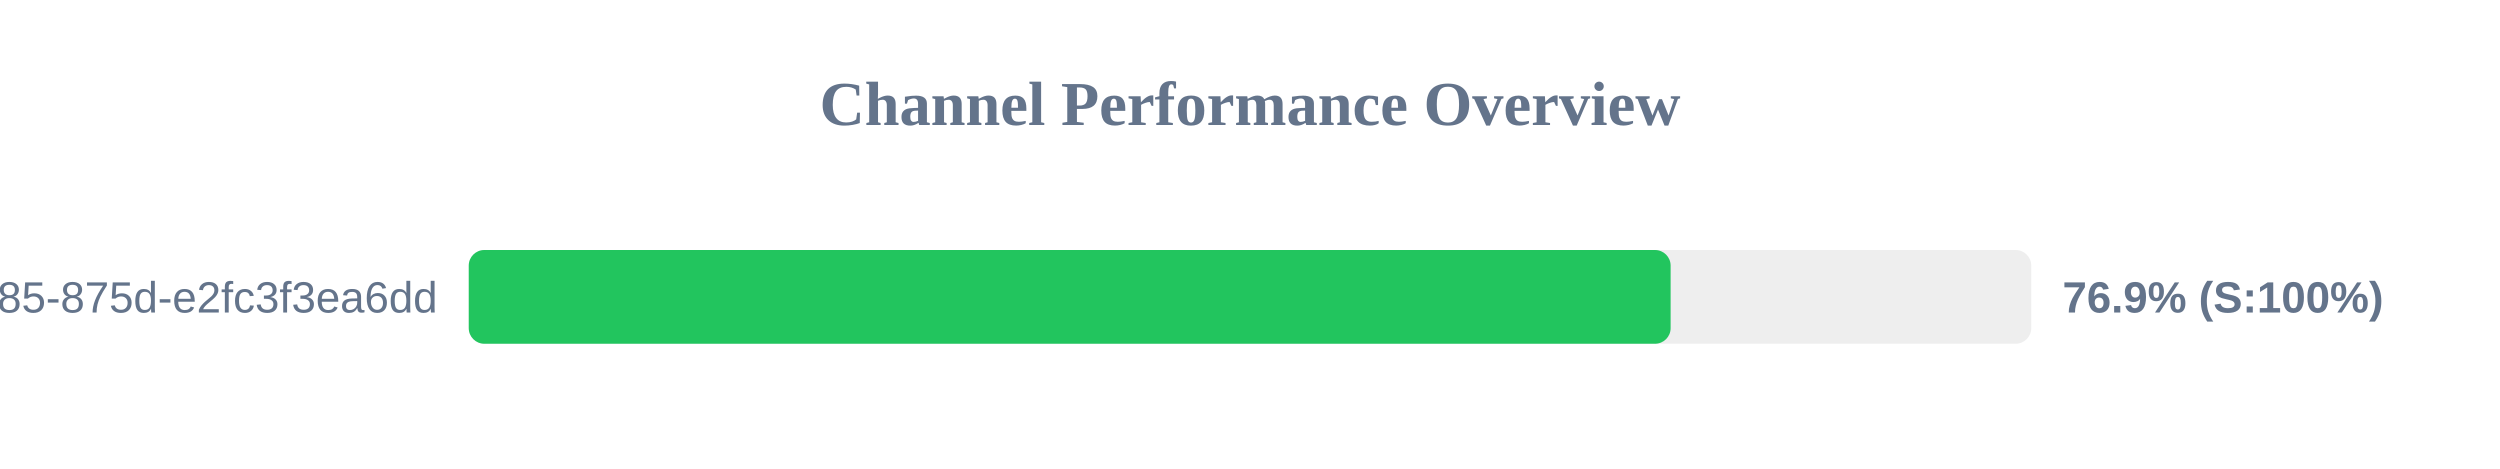
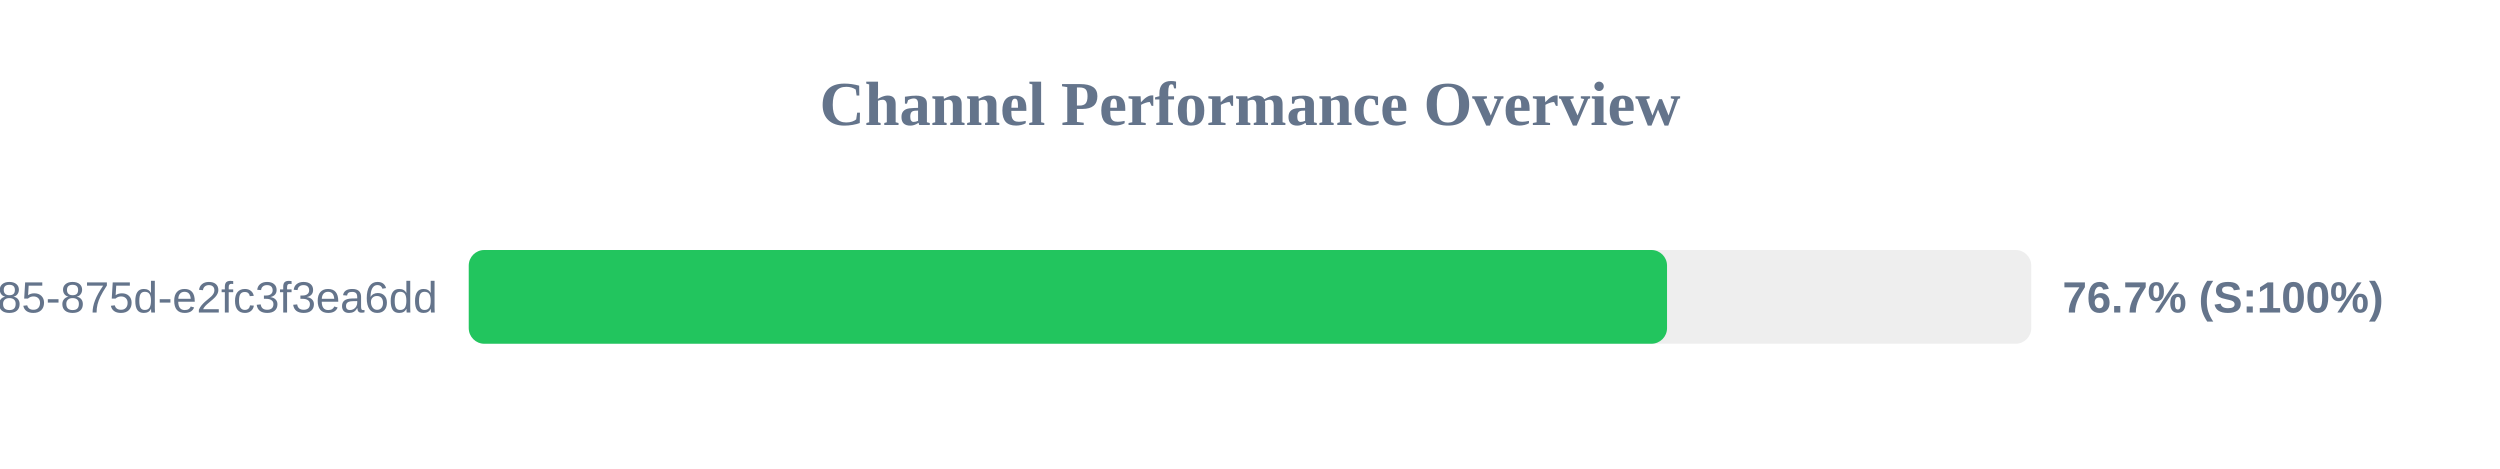
<svg xmlns="http://www.w3.org/2000/svg" width="800" height="150" version="1.1">
  <style>
        .row { font: 14px Arial; fill: #64748b; }
        .score { font: bold 14px Arial; fill: #64748b; }
    </style>
  <text x="400" y="40" text-anchor="middle" font-size="20px" font-weight="bold" fill="#64748b">Channel Performance Overview</text>
  <rect x="150" y="80" width="500" height="30" fill="#eee" rx="5" />
-   <rect x="150" y="80" width="384.6" height="30" fill="#22c55e" rx="5" />
+   <rect x="150" y="80" width="383.45" height="30" fill="#22c55e" rx="5" />
  <text x="140" y="100" text-anchor="end" class="row">?uuid=1045aedf-053c-4585-875d-e2fc3f3ea6dd</text>
-   <text x="660" y="100" text-anchor="start" class="score">76.9% (S:100%)</text>
+   <text x="660" y="100" text-anchor="start" class="score">76.7% (S:100%)</text>
</svg>
